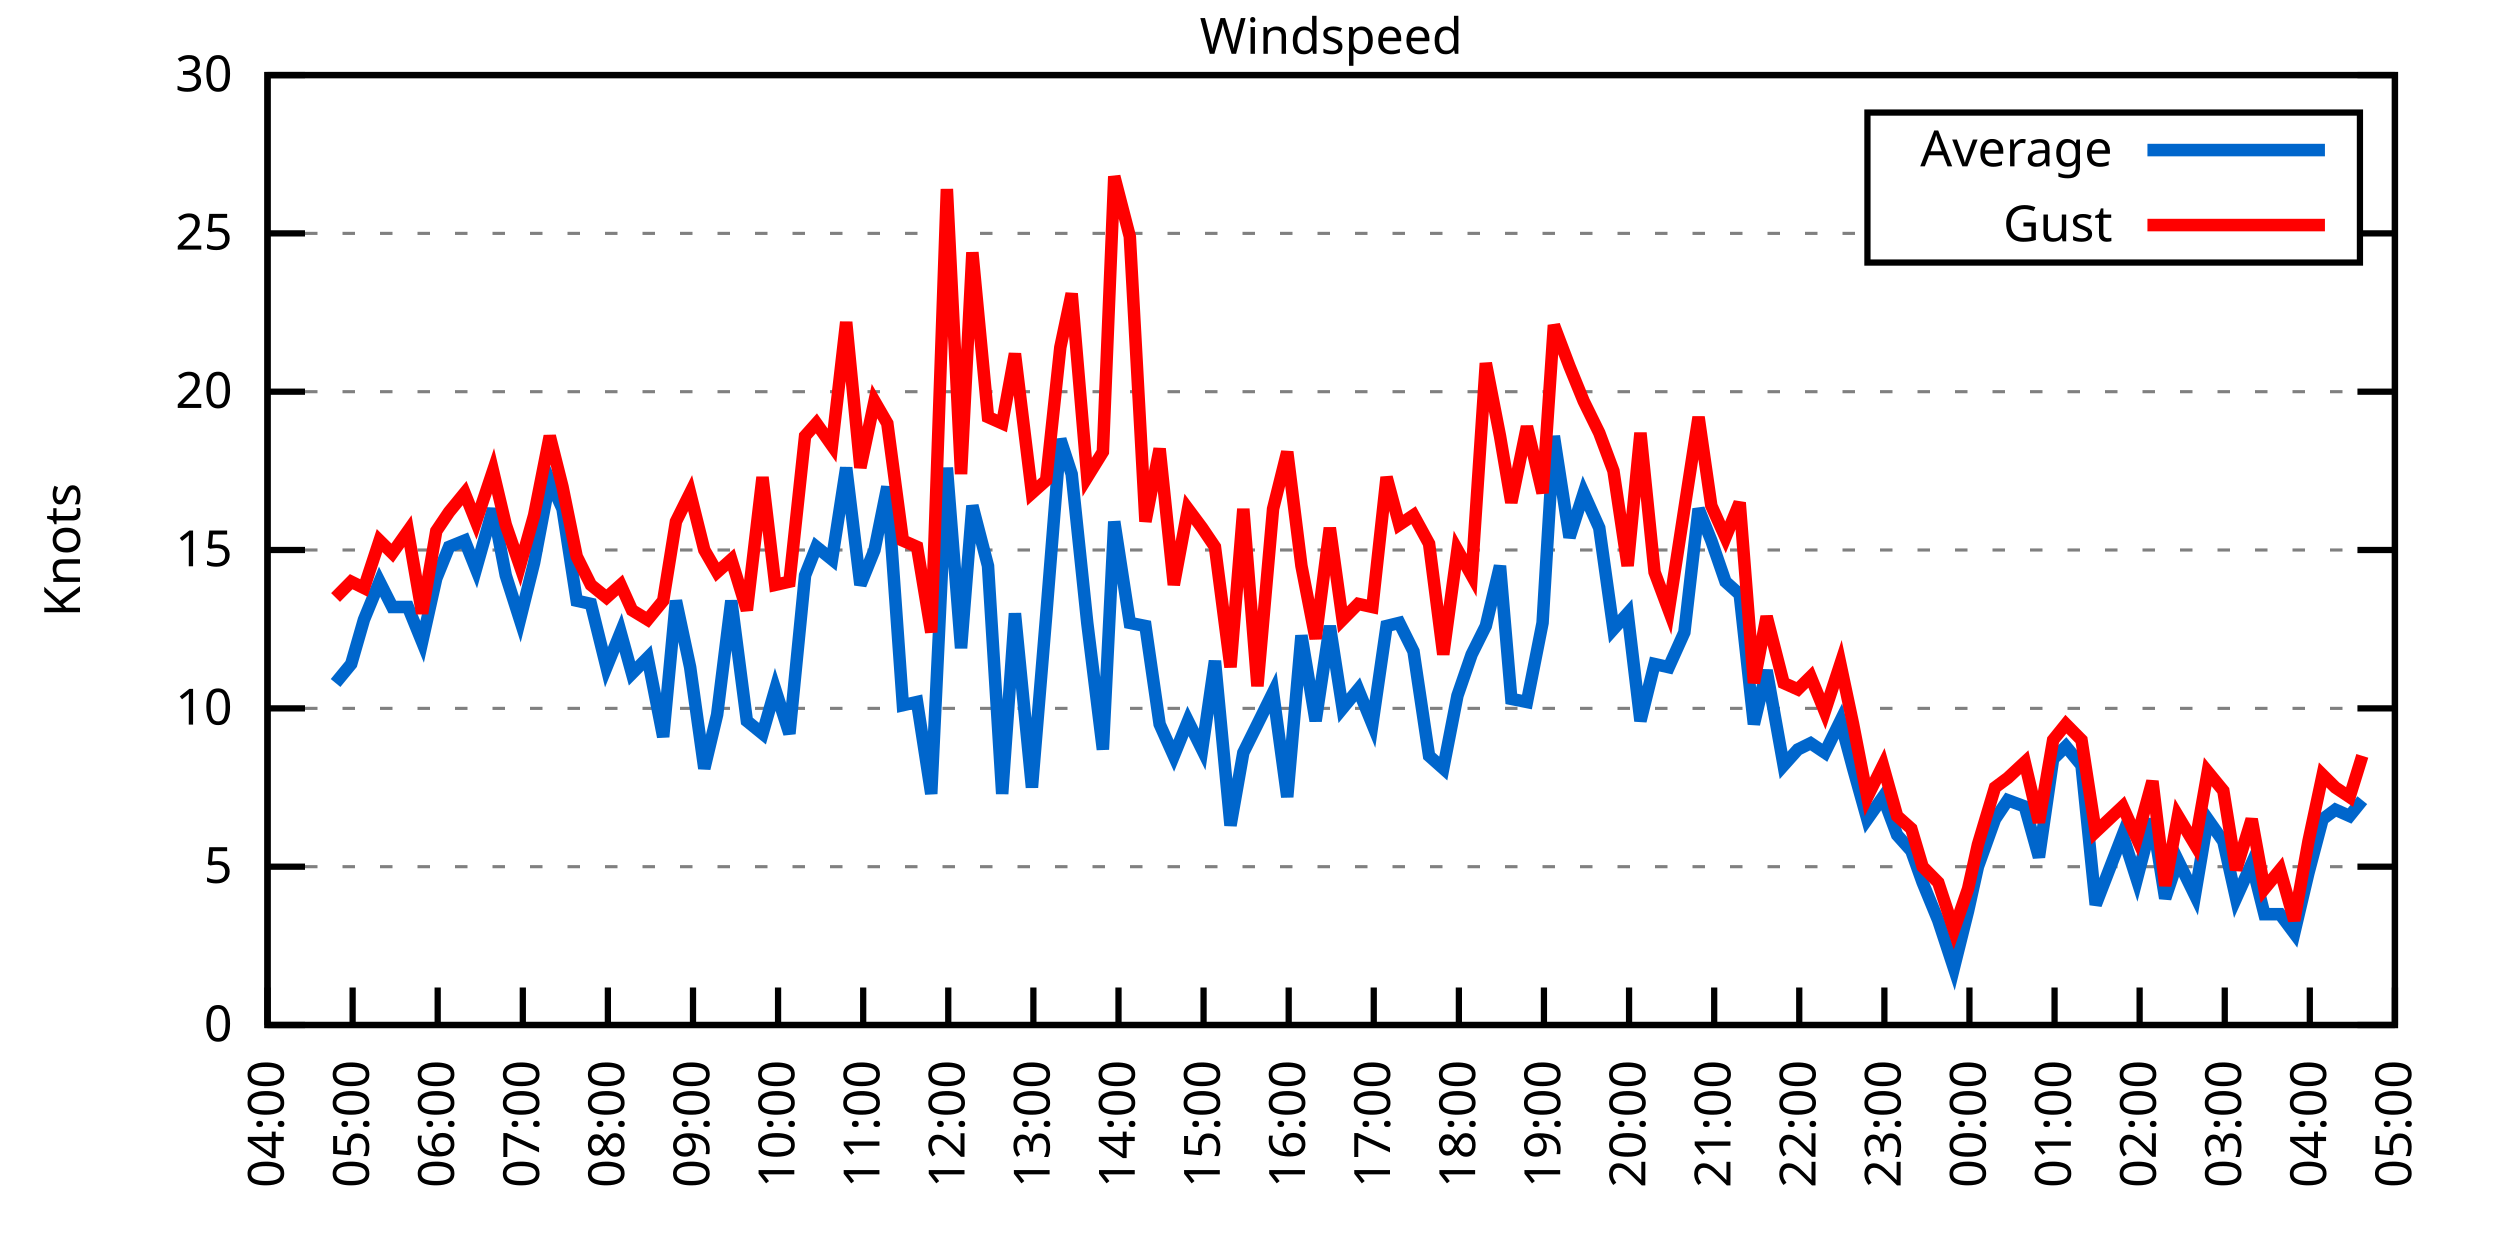
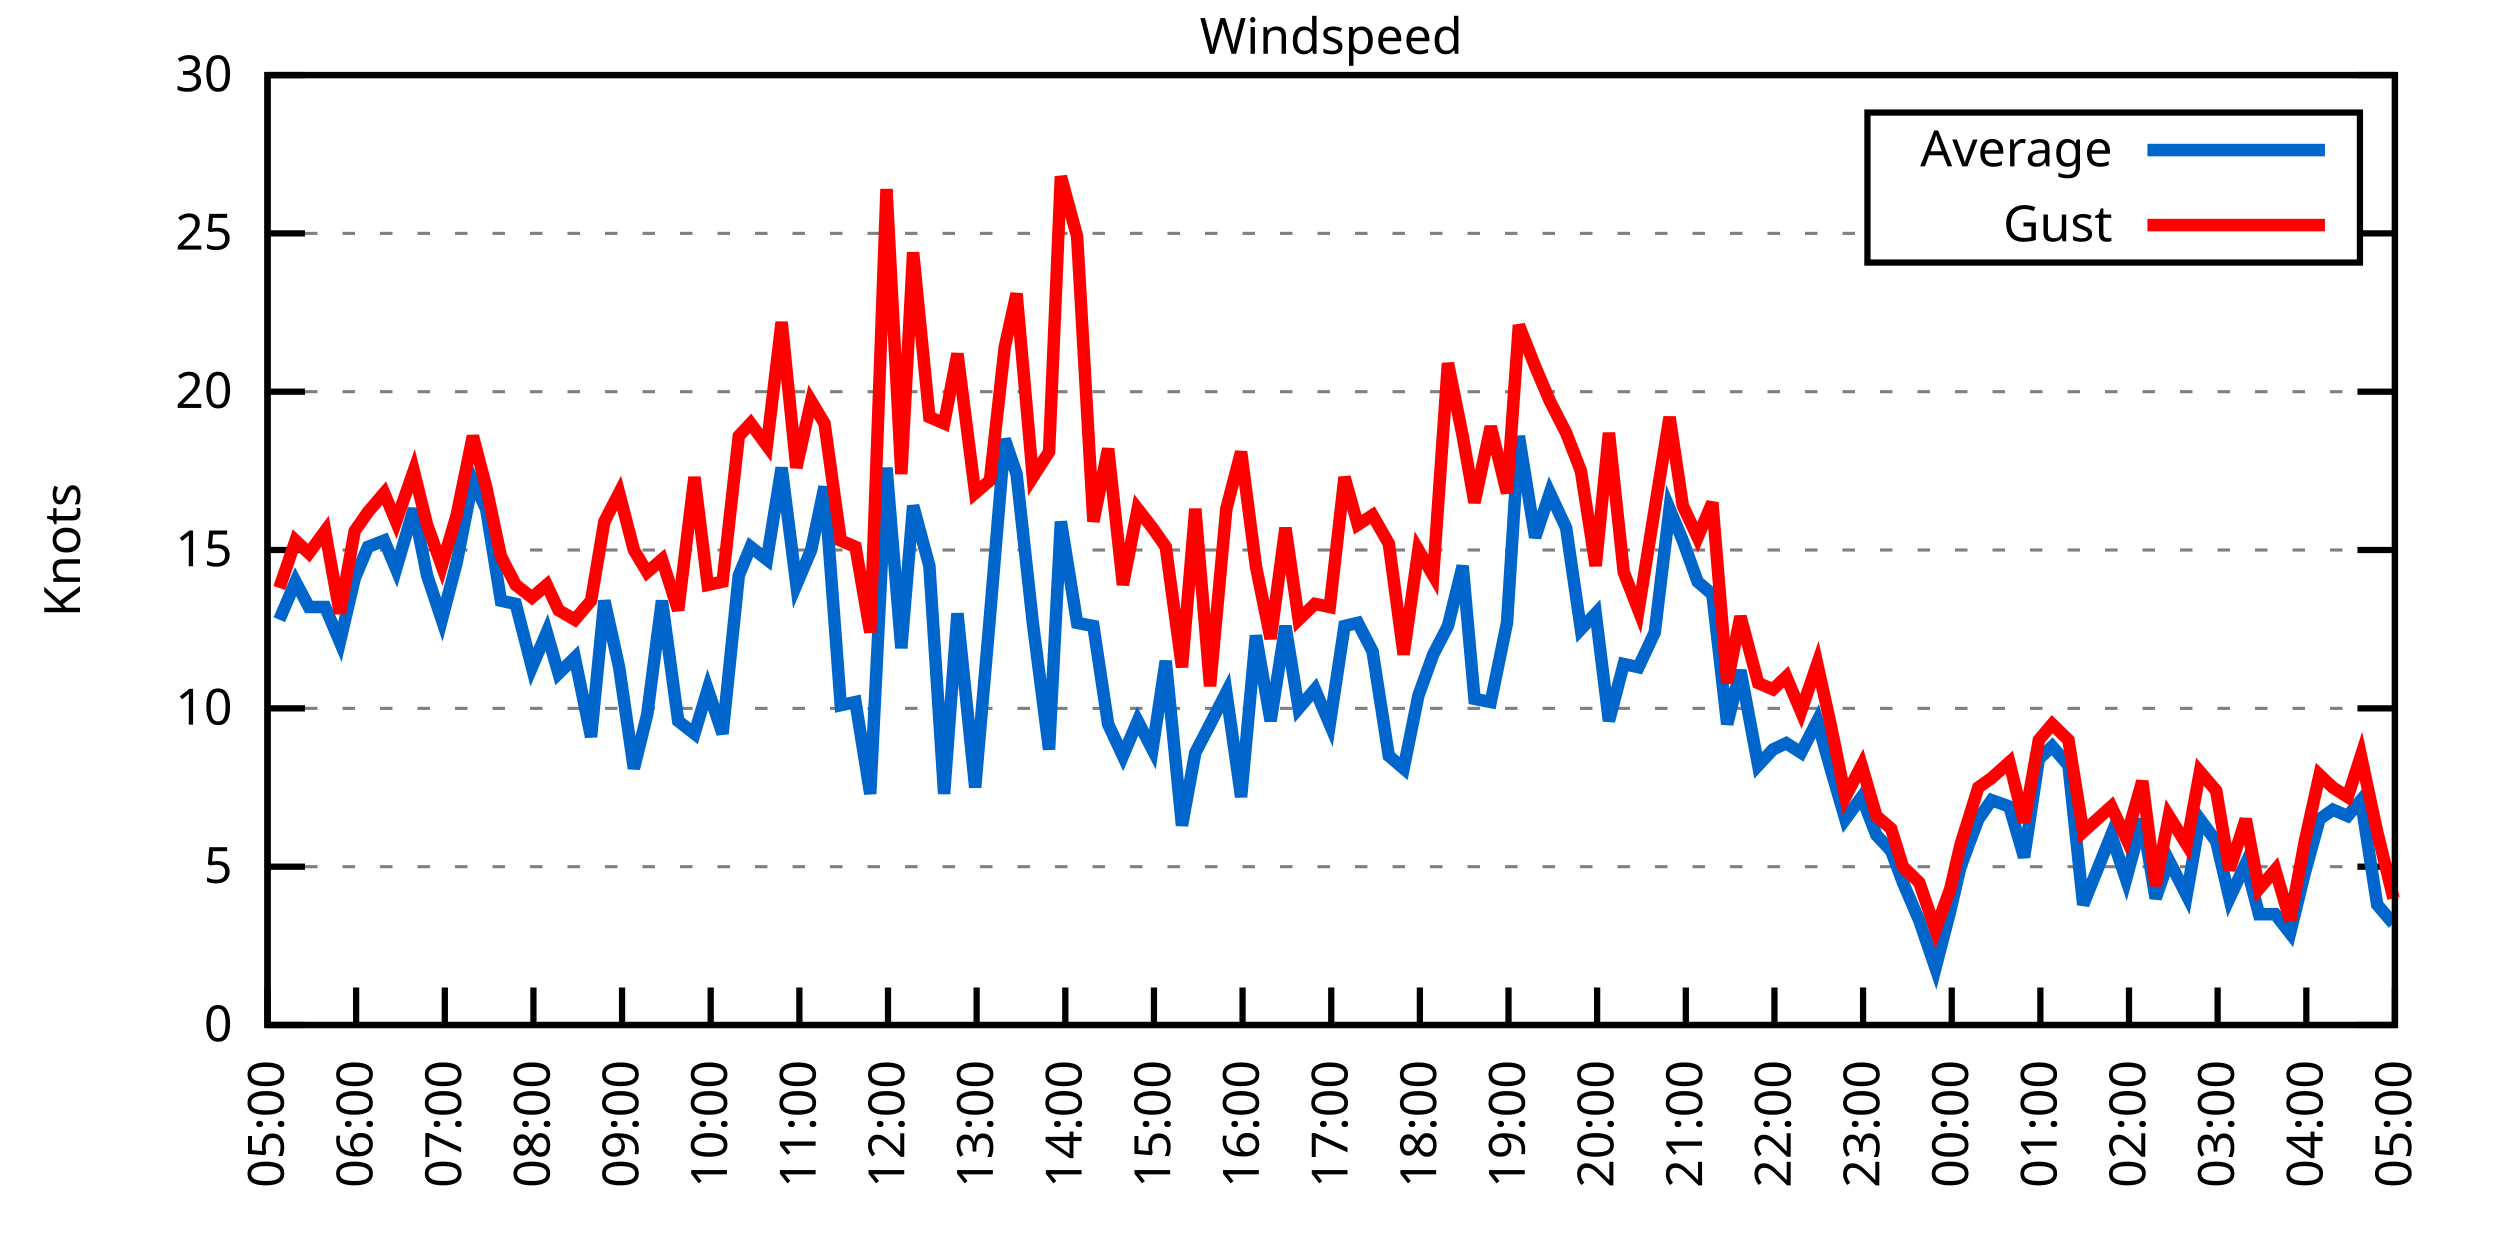
<svg xmlns="http://www.w3.org/2000/svg" xmlns:xlink="http://www.w3.org/1999/xlink" width="400" height="200" viewBox="0 0 400 200">
  <g id="gnuplot_canvas">
    <rect x="0" y="0" width="400" height="200" fill="none" />
    <defs>
      <circle id="gpDot" r="0.5" stroke-width="0.5" stroke="currentColor" />
      <path id="gpPt0" stroke-width="0.333" stroke="currentColor" d="M-1,0 h2 M0,-1 v2" />
      <path id="gpPt1" stroke-width="0.333" stroke="currentColor" d="M-1,-1 L1,1 M1,-1 L-1,1" />
      <path id="gpPt2" stroke-width="0.333" stroke="currentColor" d="M-1,0 L1,0 M0,-1 L0,1 M-1,-1 L1,1 M-1,1 L1,-1" />
      <rect id="gpPt3" stroke-width="0.333" stroke="currentColor" x="-1" y="-1" width="2" height="2" />
      <rect id="gpPt4" stroke-width="0.333" stroke="currentColor" fill="currentColor" x="-1" y="-1" width="2" height="2" />
      <circle id="gpPt5" stroke-width="0.333" stroke="currentColor" cx="0" cy="0" r="1" />
      <use xlink:href="#gpPt5" id="gpPt6" fill="currentColor" stroke="none" />
      <path id="gpPt7" stroke-width="0.333" stroke="currentColor" d="M0,-1.33 L-1.33,0.67 L1.33,0.67 z" />
      <use xlink:href="#gpPt7" id="gpPt8" fill="currentColor" stroke="none" />
      <use xlink:href="#gpPt7" id="gpPt9" stroke="currentColor" transform="rotate(180)" />
      <use xlink:href="#gpPt9" id="gpPt10" fill="currentColor" stroke="none" />
      <use xlink:href="#gpPt3" id="gpPt11" stroke="currentColor" transform="rotate(45)" />
      <use xlink:href="#gpPt11" id="gpPt12" fill="currentColor" stroke="none" />
      <path id="gpPt13" stroke-width="0.333" stroke="currentColor" d="M0,1.330 L1.265,0.411 L0.782,-1.067 L-0.782,-1.076 L-1.265,0.411 z" />
      <use xlink:href="#gpPt13" id="gpPt14" fill="currentColor" stroke="none" />
      <filter id="textbox" filterUnits="objectBoundingBox" x="0" y="0" height="1" width="1">
        <feFlood flood-color="white" flood-opacity="1" result="bgnd" />
        <feComposite in="SourceGraphic" in2="bgnd" operator="atop" />
      </filter>
      <filter id="greybox" filterUnits="objectBoundingBox" x="0" y="0" height="1" width="1">
        <feFlood flood-color="lightgrey" flood-opacity="1" result="grey" />
        <feComposite in="SourceGraphic" in2="grey" operator="atop" />
      </filter>
    </defs>
    <g fill="none" color="white" stroke="currentColor" stroke-width="1.00" stroke-linecap="butt" stroke-linejoin="miter">
</g>
    <g fill="none" color="black" stroke="currentColor" stroke-width="1.00" stroke-linecap="butt" stroke-linejoin="miter">
      <g stroke="none" shape-rendering="crispEdges">
        <polygon fill="rgb(255, 255, 255)" points="42.80,164.00 383.18,164.00 383.18,12.02 42.80,12.02 " />
      </g>
    </g>
    <g fill="none" color="black" stroke="currentColor" stroke-width="1.00" stroke-linecap="butt" stroke-linejoin="miter">
</g>
    <g fill="none" color="black" stroke="black" stroke-width="0.50" stroke-linecap="butt" stroke-linejoin="miter">
</g>
    <g fill="none" color="gray" stroke="currentColor" stroke-width="0.50" stroke-linecap="butt" stroke-linejoin="miter">
      <path stroke="gray" stroke-dasharray="2,4" class="gridline" d="M42.80,164.00 L383.19,164.00  " />
    </g>
    <g fill="none" color="gray" stroke="gray" stroke-width="1.00" stroke-linecap="butt" stroke-linejoin="miter">
</g>
    <g fill="none" color="black" stroke="currentColor" stroke-width="1.00" stroke-linecap="butt" stroke-linejoin="miter">
      <path stroke="black" d="M42.80,164.00 L48.80,164.00 M383.19,164.00 L377.19,164.00  " />
      <g transform="translate(37.20,166.60)" stroke="none" fill="black" font-family="Sans" font-size="8.00" text-anchor="end">
        <text>
          <tspan font-family="Sans"> 0</tspan>
        </text>
      </g>
    </g>
    <g fill="none" color="black" stroke="currentColor" stroke-width="1.00" stroke-linecap="butt" stroke-linejoin="miter">
</g>
    <g fill="none" color="black" stroke="black" stroke-width="0.50" stroke-linecap="butt" stroke-linejoin="miter">
</g>
    <g fill="none" color="gray" stroke="currentColor" stroke-width="0.50" stroke-linecap="butt" stroke-linejoin="miter">
      <path stroke="gray" stroke-dasharray="2,4" class="gridline" d="M42.80,138.67 L383.19,138.67  " />
    </g>
    <g fill="none" color="gray" stroke="gray" stroke-width="1.00" stroke-linecap="butt" stroke-linejoin="miter">
</g>
    <g fill="none" color="black" stroke="currentColor" stroke-width="1.00" stroke-linecap="butt" stroke-linejoin="miter">
      <path stroke="black" d="M42.80,138.67 L48.80,138.67 M383.19,138.67 L377.19,138.67  " />
      <g transform="translate(37.20,141.27)" stroke="none" fill="black" font-family="Sans" font-size="8.00" text-anchor="end">
        <text>
          <tspan font-family="Sans"> 5</tspan>
        </text>
      </g>
    </g>
    <g fill="none" color="black" stroke="currentColor" stroke-width="1.00" stroke-linecap="butt" stroke-linejoin="miter">
</g>
    <g fill="none" color="black" stroke="black" stroke-width="0.50" stroke-linecap="butt" stroke-linejoin="miter">
</g>
    <g fill="none" color="gray" stroke="currentColor" stroke-width="0.50" stroke-linecap="butt" stroke-linejoin="miter">
      <path stroke="gray" stroke-dasharray="2,4" class="gridline" d="M42.80,113.34 L383.19,113.34  " />
    </g>
    <g fill="none" color="gray" stroke="gray" stroke-width="1.00" stroke-linecap="butt" stroke-linejoin="miter">
</g>
    <g fill="none" color="black" stroke="currentColor" stroke-width="1.00" stroke-linecap="butt" stroke-linejoin="miter">
      <path stroke="black" d="M42.80,113.34 L48.80,113.34 M383.19,113.34 L377.19,113.34  " />
      <g transform="translate(37.20,115.94)" stroke="none" fill="black" font-family="Sans" font-size="8.00" text-anchor="end">
        <text>
          <tspan font-family="Sans"> 10</tspan>
        </text>
      </g>
    </g>
    <g fill="none" color="black" stroke="currentColor" stroke-width="1.00" stroke-linecap="butt" stroke-linejoin="miter">
</g>
    <g fill="none" color="black" stroke="black" stroke-width="0.50" stroke-linecap="butt" stroke-linejoin="miter">
</g>
    <g fill="none" color="gray" stroke="currentColor" stroke-width="0.50" stroke-linecap="butt" stroke-linejoin="miter">
      <path stroke="gray" stroke-dasharray="2,4" class="gridline" d="M42.80,88.00 L383.19,88.00  " />
    </g>
    <g fill="none" color="gray" stroke="gray" stroke-width="1.00" stroke-linecap="butt" stroke-linejoin="miter">
</g>
    <g fill="none" color="black" stroke="currentColor" stroke-width="1.00" stroke-linecap="butt" stroke-linejoin="miter">
      <path stroke="black" d="M42.80,88.00 L48.80,88.00 M383.19,88.00 L377.19,88.00  " />
      <g transform="translate(37.20,90.60)" stroke="none" fill="black" font-family="Sans" font-size="8.00" text-anchor="end">
        <text>
          <tspan font-family="Sans"> 15</tspan>
        </text>
      </g>
    </g>
    <g fill="none" color="black" stroke="currentColor" stroke-width="1.00" stroke-linecap="butt" stroke-linejoin="miter">
</g>
    <g fill="none" color="black" stroke="black" stroke-width="0.50" stroke-linecap="butt" stroke-linejoin="miter">
</g>
    <g fill="none" color="gray" stroke="currentColor" stroke-width="0.50" stroke-linecap="butt" stroke-linejoin="miter">
      <path stroke="gray" stroke-dasharray="2,4" class="gridline" d="M42.80,62.67 L383.19,62.67  " />
    </g>
    <g fill="none" color="gray" stroke="gray" stroke-width="1.00" stroke-linecap="butt" stroke-linejoin="miter">
</g>
    <g fill="none" color="black" stroke="currentColor" stroke-width="1.00" stroke-linecap="butt" stroke-linejoin="miter">
      <path stroke="black" d="M42.80,62.67 L48.80,62.67 M383.19,62.67 L377.19,62.67  " />
      <g transform="translate(37.20,65.27)" stroke="none" fill="black" font-family="Sans" font-size="8.00" text-anchor="end">
        <text>
          <tspan font-family="Sans"> 20</tspan>
        </text>
      </g>
    </g>
    <g fill="none" color="black" stroke="currentColor" stroke-width="1.00" stroke-linecap="butt" stroke-linejoin="miter">
</g>
    <g fill="none" color="black" stroke="black" stroke-width="0.50" stroke-linecap="butt" stroke-linejoin="miter">
</g>
    <g fill="none" color="gray" stroke="currentColor" stroke-width="0.50" stroke-linecap="butt" stroke-linejoin="miter">
      <path stroke="gray" stroke-dasharray="2,4" class="gridline" d="M42.80,37.34 L298.79,37.34 M377.59,37.34 L383.19,37.34  " />
    </g>
    <g fill="none" color="gray" stroke="gray" stroke-width="1.00" stroke-linecap="butt" stroke-linejoin="miter">
</g>
    <g fill="none" color="black" stroke="currentColor" stroke-width="1.00" stroke-linecap="butt" stroke-linejoin="miter">
      <path stroke="black" d="M42.80,37.34 L48.80,37.34 M383.19,37.34 L377.19,37.34  " />
      <g transform="translate(37.20,39.94)" stroke="none" fill="black" font-family="Sans" font-size="8.00" text-anchor="end">
        <text>
          <tspan font-family="Sans"> 25</tspan>
        </text>
      </g>
    </g>
    <g fill="none" color="black" stroke="currentColor" stroke-width="1.00" stroke-linecap="butt" stroke-linejoin="miter">
</g>
    <g fill="none" color="black" stroke="black" stroke-width="0.50" stroke-linecap="butt" stroke-linejoin="miter">
</g>
    <g fill="none" color="gray" stroke="currentColor" stroke-width="0.50" stroke-linecap="butt" stroke-linejoin="miter">
      <path stroke="gray" stroke-dasharray="2,4" class="gridline" d="M42.80,12.01 L383.19,12.01  " />
    </g>
    <g fill="none" color="gray" stroke="gray" stroke-width="1.00" stroke-linecap="butt" stroke-linejoin="miter">
</g>
    <g fill="none" color="black" stroke="currentColor" stroke-width="1.00" stroke-linecap="butt" stroke-linejoin="miter">
      <path stroke="black" d="M42.80,12.01 L48.80,12.01 M383.19,12.01 L377.19,12.01  " />
      <g transform="translate(37.20,14.61)" stroke="none" fill="black" font-family="Sans" font-size="8.00" text-anchor="end">
        <text>
          <tspan font-family="Sans"> 30</tspan>
        </text>
      </g>
    </g>
    <g fill="none" color="black" stroke="currentColor" stroke-width="1.00" stroke-linecap="butt" stroke-linejoin="miter">
      <path stroke="black" d="M42.80,164.00 L42.80,158.00  " />
      <g transform="translate(45.40,169.60) rotate(270.00)" stroke="none" fill="black" font-family="Sans" font-size="8.00" text-anchor="end">
        <text>
-           <tspan font-family="Sans">04:00</tspan>
-         </text>
-       </g>
-     </g>
-     <g fill="none" color="black" stroke="currentColor" stroke-width="1.00" stroke-linecap="butt" stroke-linejoin="miter">
-       <path stroke="black" d="M56.42,164.00 L56.42,158.00  " />
-       <g transform="translate(59.02,169.60) rotate(270.00)" stroke="none" fill="black" font-family="Sans" font-size="8.00" text-anchor="end">
-         <text>
          <tspan font-family="Sans">05:00</tspan>
        </text>
      </g>
    </g>
    <g fill="none" color="black" stroke="currentColor" stroke-width="1.00" stroke-linecap="butt" stroke-linejoin="miter">
-       <path stroke="black" d="M70.03,164.00 L70.03,158.00  " />
-       <g transform="translate(72.63,169.60) rotate(270.00)" stroke="none" fill="black" font-family="Sans" font-size="8.00" text-anchor="end">
+       <path stroke="black" d="M56.98,164.00 L56.98,158.00  " />
+       <g transform="translate(59.58,169.60) rotate(270.00)" stroke="none" fill="black" font-family="Sans" font-size="8.00" text-anchor="end">
        <text>
          <tspan font-family="Sans">06:00</tspan>
        </text>
      </g>
    </g>
    <g fill="none" color="black" stroke="currentColor" stroke-width="1.00" stroke-linecap="butt" stroke-linejoin="miter">
-       <path stroke="black" d="M83.65,164.00 L83.65,158.00  " />
-       <g transform="translate(86.25,169.60) rotate(270.00)" stroke="none" fill="black" font-family="Sans" font-size="8.00" text-anchor="end">
+       <path stroke="black" d="M71.17,164.00 L71.17,158.00  " />
+       <g transform="translate(73.77,169.60) rotate(270.00)" stroke="none" fill="black" font-family="Sans" font-size="8.00" text-anchor="end">
        <text>
          <tspan font-family="Sans">07:00</tspan>
        </text>
      </g>
    </g>
    <g fill="none" color="black" stroke="currentColor" stroke-width="1.00" stroke-linecap="butt" stroke-linejoin="miter">
-       <path stroke="black" d="M97.26,164.00 L97.26,158.00  " />
-       <g transform="translate(99.86,169.60) rotate(270.00)" stroke="none" fill="black" font-family="Sans" font-size="8.00" text-anchor="end">
+       <path stroke="black" d="M85.35,164.00 L85.35,158.00  " />
+       <g transform="translate(87.95,169.60) rotate(270.00)" stroke="none" fill="black" font-family="Sans" font-size="8.00" text-anchor="end">
        <text>
          <tspan font-family="Sans">08:00</tspan>
        </text>
      </g>
    </g>
    <g fill="none" color="black" stroke="currentColor" stroke-width="1.00" stroke-linecap="butt" stroke-linejoin="miter">
-       <path stroke="black" d="M110.88,164.00 L110.88,158.00  " />
-       <g transform="translate(113.48,169.60) rotate(270.00)" stroke="none" fill="black" font-family="Sans" font-size="8.00" text-anchor="end">
+       <path stroke="black" d="M99.53,164.00 L99.53,158.00  " />
+       <g transform="translate(102.13,169.60) rotate(270.00)" stroke="none" fill="black" font-family="Sans" font-size="8.00" text-anchor="end">
        <text>
          <tspan font-family="Sans">09:00</tspan>
        </text>
      </g>
    </g>
    <g fill="none" color="black" stroke="currentColor" stroke-width="1.00" stroke-linecap="butt" stroke-linejoin="miter">
-       <path stroke="black" d="M124.49,164.00 L124.49,158.00  " />
-       <g transform="translate(127.09,169.60) rotate(270.00)" stroke="none" fill="black" font-family="Sans" font-size="8.00" text-anchor="end">
+       <path stroke="black" d="M113.71,164.00 L113.71,158.00  " />
+       <g transform="translate(116.31,169.60) rotate(270.00)" stroke="none" fill="black" font-family="Sans" font-size="8.00" text-anchor="end">
        <text>
          <tspan font-family="Sans">10:00</tspan>
        </text>
      </g>
    </g>
    <g fill="none" color="black" stroke="currentColor" stroke-width="1.00" stroke-linecap="butt" stroke-linejoin="miter">
-       <path stroke="black" d="M138.11,164.00 L138.11,158.00  " />
-       <g transform="translate(140.71,169.60) rotate(270.00)" stroke="none" fill="black" font-family="Sans" font-size="8.00" text-anchor="end">
+       <path stroke="black" d="M127.90,164.00 L127.90,158.00  " />
+       <g transform="translate(130.50,169.60) rotate(270.00)" stroke="none" fill="black" font-family="Sans" font-size="8.00" text-anchor="end">
        <text>
          <tspan font-family="Sans">11:00</tspan>
        </text>
      </g>
    </g>
    <g fill="none" color="black" stroke="currentColor" stroke-width="1.00" stroke-linecap="butt" stroke-linejoin="miter">
-       <path stroke="black" d="M151.72,164.00 L151.72,158.00  " />
-       <g transform="translate(154.32,169.60) rotate(270.00)" stroke="none" fill="black" font-family="Sans" font-size="8.00" text-anchor="end">
+       <path stroke="black" d="M142.08,164.00 L142.08,158.00  " />
+       <g transform="translate(144.68,169.60) rotate(270.00)" stroke="none" fill="black" font-family="Sans" font-size="8.00" text-anchor="end">
        <text>
          <tspan font-family="Sans">12:00</tspan>
        </text>
      </g>
    </g>
    <g fill="none" color="black" stroke="currentColor" stroke-width="1.00" stroke-linecap="butt" stroke-linejoin="miter">
-       <path stroke="black" d="M165.34,164.00 L165.34,158.00  " />
-       <g transform="translate(167.94,169.60) rotate(270.00)" stroke="none" fill="black" font-family="Sans" font-size="8.00" text-anchor="end">
+       <path stroke="black" d="M156.26,164.00 L156.26,158.00  " />
+       <g transform="translate(158.86,169.60) rotate(270.00)" stroke="none" fill="black" font-family="Sans" font-size="8.00" text-anchor="end">
        <text>
          <tspan font-family="Sans">13:00</tspan>
        </text>
      </g>
    </g>
    <g fill="none" color="black" stroke="currentColor" stroke-width="1.00" stroke-linecap="butt" stroke-linejoin="miter">
-       <path stroke="black" d="M178.96,164.00 L178.96,158.00  " />
-       <g transform="translate(181.56,169.60) rotate(270.00)" stroke="none" fill="black" font-family="Sans" font-size="8.00" text-anchor="end">
+       <path stroke="black" d="M170.45,164.00 L170.45,158.00  " />
+       <g transform="translate(173.05,169.60) rotate(270.00)" stroke="none" fill="black" font-family="Sans" font-size="8.00" text-anchor="end">
        <text>
          <tspan font-family="Sans">14:00</tspan>
        </text>
      </g>
    </g>
    <g fill="none" color="black" stroke="currentColor" stroke-width="1.00" stroke-linecap="butt" stroke-linejoin="miter">
-       <path stroke="black" d="M192.57,164.00 L192.57,158.00  " />
-       <g transform="translate(195.17,169.60) rotate(270.00)" stroke="none" fill="black" font-family="Sans" font-size="8.00" text-anchor="end">
+       <path stroke="black" d="M184.63,164.00 L184.63,158.00  " />
+       <g transform="translate(187.23,169.60) rotate(270.00)" stroke="none" fill="black" font-family="Sans" font-size="8.00" text-anchor="end">
        <text>
          <tspan font-family="Sans">15:00</tspan>
        </text>
      </g>
    </g>
    <g fill="none" color="black" stroke="currentColor" stroke-width="1.00" stroke-linecap="butt" stroke-linejoin="miter">
-       <path stroke="black" d="M206.19,164.00 L206.19,158.00  " />
-       <g transform="translate(208.79,169.60) rotate(270.00)" stroke="none" fill="black" font-family="Sans" font-size="8.00" text-anchor="end">
+       <path stroke="black" d="M198.81,164.00 L198.81,158.00  " />
+       <g transform="translate(201.41,169.60) rotate(270.00)" stroke="none" fill="black" font-family="Sans" font-size="8.00" text-anchor="end">
        <text>
          <tspan font-family="Sans">16:00</tspan>
        </text>
      </g>
    </g>
    <g fill="none" color="black" stroke="currentColor" stroke-width="1.00" stroke-linecap="butt" stroke-linejoin="miter">
-       <path stroke="black" d="M219.80,164.00 L219.80,158.00  " />
-       <g transform="translate(222.40,169.60) rotate(270.00)" stroke="none" fill="black" font-family="Sans" font-size="8.00" text-anchor="end">
+       <path stroke="black" d="M213.00,164.00 L213.00,158.00  " />
+       <g transform="translate(215.60,169.60) rotate(270.00)" stroke="none" fill="black" font-family="Sans" font-size="8.00" text-anchor="end">
        <text>
          <tspan font-family="Sans">17:00</tspan>
        </text>
      </g>
    </g>
    <g fill="none" color="black" stroke="currentColor" stroke-width="1.00" stroke-linecap="butt" stroke-linejoin="miter">
-       <path stroke="black" d="M233.42,164.00 L233.42,158.00  " />
-       <g transform="translate(236.02,169.60) rotate(270.00)" stroke="none" fill="black" font-family="Sans" font-size="8.00" text-anchor="end">
+       <path stroke="black" d="M227.18,164.00 L227.18,158.00  " />
+       <g transform="translate(229.78,169.60) rotate(270.00)" stroke="none" fill="black" font-family="Sans" font-size="8.00" text-anchor="end">
        <text>
          <tspan font-family="Sans">18:00</tspan>
        </text>
      </g>
    </g>
    <g fill="none" color="black" stroke="currentColor" stroke-width="1.00" stroke-linecap="butt" stroke-linejoin="miter">
-       <path stroke="black" d="M247.03,164.00 L247.03,158.00  " />
-       <g transform="translate(249.63,169.60) rotate(270.00)" stroke="none" fill="black" font-family="Sans" font-size="8.00" text-anchor="end">
+       <path stroke="black" d="M241.36,164.00 L241.36,158.00  " />
+       <g transform="translate(243.96,169.60) rotate(270.00)" stroke="none" fill="black" font-family="Sans" font-size="8.00" text-anchor="end">
        <text>
          <tspan font-family="Sans">19:00</tspan>
        </text>
      </g>
    </g>
    <g fill="none" color="black" stroke="currentColor" stroke-width="1.00" stroke-linecap="butt" stroke-linejoin="miter">
-       <path stroke="black" d="M260.65,164.00 L260.65,158.00  " />
-       <g transform="translate(263.25,169.60) rotate(270.00)" stroke="none" fill="black" font-family="Sans" font-size="8.00" text-anchor="end">
+       <path stroke="black" d="M255.54,164.00 L255.54,158.00  " />
+       <g transform="translate(258.14,169.60) rotate(270.00)" stroke="none" fill="black" font-family="Sans" font-size="8.00" text-anchor="end">
        <text>
          <tspan font-family="Sans">20:00</tspan>
        </text>
      </g>
    </g>
    <g fill="none" color="black" stroke="currentColor" stroke-width="1.00" stroke-linecap="butt" stroke-linejoin="miter">
-       <path stroke="black" d="M274.27,164.00 L274.27,158.00  " />
-       <g transform="translate(276.87,169.60) rotate(270.00)" stroke="none" fill="black" font-family="Sans" font-size="8.00" text-anchor="end">
+       <path stroke="black" d="M269.73,164.00 L269.73,158.00  " />
+       <g transform="translate(272.33,169.60) rotate(270.00)" stroke="none" fill="black" font-family="Sans" font-size="8.00" text-anchor="end">
        <text>
          <tspan font-family="Sans">21:00</tspan>
        </text>
      </g>
    </g>
    <g fill="none" color="black" stroke="currentColor" stroke-width="1.00" stroke-linecap="butt" stroke-linejoin="miter">
-       <path stroke="black" d="M287.88,164.00 L287.88,158.00  " />
-       <g transform="translate(290.48,169.60) rotate(270.00)" stroke="none" fill="black" font-family="Sans" font-size="8.00" text-anchor="end">
+       <path stroke="black" d="M283.91,164.00 L283.91,158.00  " />
+       <g transform="translate(286.51,169.60) rotate(270.00)" stroke="none" fill="black" font-family="Sans" font-size="8.00" text-anchor="end">
        <text>
          <tspan font-family="Sans">22:00</tspan>
        </text>
      </g>
    </g>
    <g fill="none" color="black" stroke="currentColor" stroke-width="1.00" stroke-linecap="butt" stroke-linejoin="miter">
-       <path stroke="black" d="M301.50,164.00 L301.50,158.00  " />
-       <g transform="translate(304.10,169.60) rotate(270.00)" stroke="none" fill="black" font-family="Sans" font-size="8.00" text-anchor="end">
+       <path stroke="black" d="M298.09,164.00 L298.09,158.00  " />
+       <g transform="translate(300.69,169.60) rotate(270.00)" stroke="none" fill="black" font-family="Sans" font-size="8.00" text-anchor="end">
        <text>
          <tspan font-family="Sans">23:00</tspan>
        </text>
      </g>
    </g>
    <g fill="none" color="black" stroke="currentColor" stroke-width="1.00" stroke-linecap="butt" stroke-linejoin="miter">
-       <path stroke="black" d="M315.11,164.00 L315.11,158.00  " />
-       <g transform="translate(317.71,169.60) rotate(270.00)" stroke="none" fill="black" font-family="Sans" font-size="8.00" text-anchor="end">
+       <path stroke="black" d="M312.28,164.00 L312.28,158.00  " />
+       <g transform="translate(314.88,169.60) rotate(270.00)" stroke="none" fill="black" font-family="Sans" font-size="8.00" text-anchor="end">
        <text>
          <tspan font-family="Sans">00:00</tspan>
        </text>
      </g>
    </g>
    <g fill="none" color="black" stroke="currentColor" stroke-width="1.00" stroke-linecap="butt" stroke-linejoin="miter">
-       <path stroke="black" d="M328.73,164.00 L328.73,158.00  " />
-       <g transform="translate(331.33,169.60) rotate(270.00)" stroke="none" fill="black" font-family="Sans" font-size="8.00" text-anchor="end">
+       <path stroke="black" d="M326.46,164.00 L326.46,158.00  " />
+       <g transform="translate(329.06,169.60) rotate(270.00)" stroke="none" fill="black" font-family="Sans" font-size="8.00" text-anchor="end">
        <text>
          <tspan font-family="Sans">01:00</tspan>
        </text>
      </g>
    </g>
    <g fill="none" color="black" stroke="currentColor" stroke-width="1.00" stroke-linecap="butt" stroke-linejoin="miter">
-       <path stroke="black" d="M342.34,164.00 L342.34,158.00  " />
-       <g transform="translate(344.94,169.60) rotate(270.00)" stroke="none" fill="black" font-family="Sans" font-size="8.00" text-anchor="end">
+       <path stroke="black" d="M340.64,164.00 L340.64,158.00  " />
+       <g transform="translate(343.24,169.60) rotate(270.00)" stroke="none" fill="black" font-family="Sans" font-size="8.00" text-anchor="end">
        <text>
          <tspan font-family="Sans">02:00</tspan>
        </text>
      </g>
    </g>
    <g fill="none" color="black" stroke="currentColor" stroke-width="1.00" stroke-linecap="butt" stroke-linejoin="miter">
-       <path stroke="black" d="M355.96,164.00 L355.96,158.00  " />
-       <g transform="translate(358.56,169.60) rotate(270.00)" stroke="none" fill="black" font-family="Sans" font-size="8.00" text-anchor="end">
+       <path stroke="black" d="M354.82,164.00 L354.82,158.00  " />
+       <g transform="translate(357.42,169.60) rotate(270.00)" stroke="none" fill="black" font-family="Sans" font-size="8.00" text-anchor="end">
        <text>
          <tspan font-family="Sans">03:00</tspan>
        </text>
      </g>
    </g>
    <g fill="none" color="black" stroke="currentColor" stroke-width="1.00" stroke-linecap="butt" stroke-linejoin="miter">
-       <path stroke="black" d="M369.57,164.00 L369.57,158.00  " />
-       <g transform="translate(372.17,169.60) rotate(270.00)" stroke="none" fill="black" font-family="Sans" font-size="8.00" text-anchor="end">
+       <path stroke="black" d="M369.01,164.00 L369.01,158.00  " />
+       <g transform="translate(371.61,169.60) rotate(270.00)" stroke="none" fill="black" font-family="Sans" font-size="8.00" text-anchor="end">
        <text>
          <tspan font-family="Sans">04:00</tspan>
        </text>
      </g>
    </g>
    <g fill="none" color="black" stroke="currentColor" stroke-width="1.00" stroke-linecap="butt" stroke-linejoin="miter">
      <path stroke="black" d="M383.19,164.00 L383.19,158.00  " />
      <g transform="translate(385.79,169.60) rotate(270.00)" stroke="none" fill="black" font-family="Sans" font-size="8.00" text-anchor="end">
        <text>
          <tspan font-family="Sans">05:00</tspan>
        </text>
      </g>
    </g>
    <g fill="none" color="black" stroke="currentColor" stroke-width="1.00" stroke-linecap="butt" stroke-linejoin="miter">
</g>
    <g fill="none" color="black" stroke="currentColor" stroke-width="1.00" stroke-linecap="butt" stroke-linejoin="miter">
      <path stroke="black" d="M42.80,12.01 L42.80,164.00 L383.19,164.00 L383.19,12.01 L42.80,12.01 Z  " />
    </g>
    <g fill="none" color="black" stroke="currentColor" stroke-width="1.00" stroke-linecap="butt" stroke-linejoin="miter">
</g>
    <g fill="none" color="black" stroke="currentColor" stroke-width="1.00" stroke-linecap="butt" stroke-linejoin="miter">
      <path stroke="black" d="M298.79,42.01 L298.79,18.01 L377.59,18.01 L377.59,42.01 L298.79,42.01 Z  " />
    </g>
    <g id="Windspeed_plot_1">
      <g fill="none" color="white" stroke="black" stroke-width="2.00" stroke-linecap="butt" stroke-linejoin="miter">
</g>
      <g fill="none" color="black" stroke="currentColor" stroke-width="2.00" stroke-linecap="butt" stroke-linejoin="miter">
        <g transform="translate(337.99,26.61)" stroke="none" fill="black" font-family="Sans" font-size="8.00" text-anchor="end">
          <text>
            <tspan font-family="Sans">Average</tspan>
          </text>
        </g>
      </g>
      <g fill="none" color="black" stroke="currentColor" stroke-width="2.00" stroke-linecap="butt" stroke-linejoin="miter">
-         <path stroke="rgb(  0, 102, 204)" d="M343.59,24.01 L371.99,24.01 M53.69,109.28 L56.19,106.24 L58.23,99.15 L60.73,93.07 L62.77,97.12 L65.27,97.12   L67.54,102.70 L69.80,92.56 L71.85,87.50 L74.34,86.49 L76.16,91.04 L78.88,81.42 L80.92,92.06 L83.19,99.15   L85.46,90.03 L87.96,76.86 L90.00,81.42 L92.27,96.11 L94.54,96.62 L97.04,106.75 L99.30,101.18 L101.12,107.76   L103.62,105.23 L106.11,117.90 L108.15,96.11 L110.42,106.75 L112.69,122.96 L114.74,114.35 L117.01,96.11 L119.50,115.36   L122.00,117.39 L124.04,110.30 L126.31,117.39 L128.81,92.06 L130.62,87.50 L133.12,89.52 L135.39,74.83 L137.66,93.58   L139.92,88.00 L141.97,77.87 L144.46,112.83 L146.73,112.32 L149.00,127.02 L151.50,74.83 L153.77,103.71 L155.58,80.91   L158.08,90.54 L160.35,127.02 L162.39,98.14 L165.11,126.00 L167.38,98.64 L169.65,70.27 L171.47,75.85 L173.96,99.66   L176.46,119.92 L178.28,83.45 L180.77,99.66 L183.27,100.16 L185.54,115.87 L187.81,120.94 L190.08,115.36 L192.34,119.92   L194.39,105.74 L196.88,132.08 L198.93,120.43 L201.19,115.87 L203.69,110.80 L205.96,127.52 L208.23,101.68 L210.50,115.36   L212.77,100.16 L214.81,113.34 L217.31,110.30 L219.58,115.87 L221.85,100.16 L223.89,99.66 L226.16,104.22 L228.65,120.94   L230.92,122.96 L233.19,111.31 L235.46,104.72 L237.73,100.16 L240.00,90.54 L241.81,111.82 L244.31,112.32 L246.81,99.66   L248.62,69.77 L251.12,85.98 L253.39,78.89 L255.88,84.46 L258.15,100.67 L260.42,98.14 L262.47,115.36 L264.73,106.24   L267.00,106.75 L269.50,101.18 L271.77,81.42 L273.81,86.49 L276.08,93.07 L278.35,95.10 L280.62,115.87 L282.66,107.26   L285.38,122.46 L287.65,119.92 L289.70,118.91 L291.97,120.43 L294.46,115.36 L296.50,122.96 L298.77,131.07 L301.27,127.52   L303.54,133.60 L305.81,136.14 L307.62,141.20 L310.12,147.28 L312.62,154.88 L314.89,145.76 L316.47,138.67 L319.20,131.07   L321.24,128.03 L323.96,129.04 L326.23,137.15 L328.50,121.44 L330.54,119.42 L333.04,122.46 L335.31,144.75 L339.62,133.60   L341.89,140.69 L344.39,131.07 L346.43,143.73 L348.47,137.66 L351.19,143.23 L353.24,131.07 L355.73,134.62 L357.77,143.73   L360.27,138.16 L362.31,146.27 L364.81,146.27 L367.08,149.31 L369.35,139.68 L371.62,131.07 L373.66,129.55 L375.93,130.56   L377.97,128.03  " />
+         <path stroke="rgb(  0, 102, 204)" d="M343.59,24.01 L371.99,24.01 M44.69,99.15 L47.29,93.07 L49.42,97.12 L52.02,97.12 L54.38,102.70 L56.75,92.56   L58.87,87.50 L61.47,86.49 L63.37,91.04 L66.20,81.42 L68.33,92.06 L70.69,99.15 L73.06,90.03 L75.66,76.86   L77.78,81.42 L80.15,96.11 L82.51,96.62 L85.11,106.75 L87.48,101.18 L89.37,107.76 L91.97,105.23 L94.57,117.90   L96.70,96.11 L99.06,106.75 L101.42,122.96 L103.55,114.35 L105.91,96.11 L108.51,115.36 L111.11,117.39 L113.24,110.30   L115.61,117.39 L118.21,92.06 L120.10,87.50 L122.70,89.52 L125.06,74.83 L127.42,93.58 L129.79,88.00 L131.92,77.87   L134.52,112.83 L136.88,112.32 L139.24,127.02 L141.84,74.83 L144.21,103.71 L146.10,80.91 L148.70,90.54 L151.06,127.02   L153.19,98.14 L156.03,126.00 L158.39,98.64 L160.75,70.27 L162.65,75.85 L165.25,99.66 L167.85,119.92 L169.74,83.45   L172.34,99.66 L174.94,100.16 L177.30,115.87 L179.67,120.94 L182.03,115.36 L184.39,119.92 L186.52,105.74 L189.12,132.08   L191.25,120.43 L193.61,115.87 L196.21,110.80 L198.58,127.52 L200.94,101.68 L203.30,115.36 L205.67,100.16 L207.79,113.34   L210.39,110.30 L212.76,115.87 L215.12,100.16 L217.25,99.66 L219.61,104.22 L222.21,120.94 L224.58,122.96 L226.94,111.31   L229.31,104.72 L231.67,100.16 L234.03,90.54 L235.92,111.82 L238.52,112.32 L241.12,99.66 L243.02,69.77 L245.62,85.98   L247.98,78.89 L250.58,84.46 L252.94,100.67 L255.31,98.14 L257.43,115.36 L259.80,106.24 L262.16,106.75 L264.76,101.18   L267.13,81.42 L269.25,86.49 L271.62,93.07 L273.98,95.10 L276.35,115.87 L278.47,107.26 L281.31,122.46 L283.67,119.92   L285.80,118.91 L288.16,120.43 L290.76,115.36 L292.89,122.96 L295.26,131.07 L297.86,127.52 L300.22,133.60 L302.58,136.14   L304.47,141.20 L307.08,147.28 L309.68,154.88 L312.04,145.76 L313.69,138.67 L316.53,131.07 L318.66,128.03 L321.49,129.04   L323.86,137.15 L326.22,121.44 L328.35,119.42 L330.95,122.46 L333.31,144.75 L337.80,133.60 L340.17,140.69 L342.77,131.07   L344.90,143.73 L347.02,137.66 L349.86,143.23 L351.99,131.07 L354.59,134.62 L356.72,143.73 L359.32,138.16 L361.44,146.27   L364.04,146.27 L366.41,149.31 L368.77,139.68 L371.13,131.07 L373.26,129.55 L375.63,130.56 L377.75,128.03 L380.35,144.75   L382.95,147.79  " />
      </g>
    </g>
    <g id="Windspeed_plot_2">
      <g fill="none" color="black" stroke="currentColor" stroke-width="2.00" stroke-linecap="butt" stroke-linejoin="miter">
        <g transform="translate(337.99,38.61)" stroke="none" fill="black" font-family="Sans" font-size="8.00" text-anchor="end">
          <text>
            <tspan font-family="Sans">Gust</tspan>
          </text>
        </g>
      </g>
      <g fill="none" color="black" stroke="currentColor" stroke-width="2.00" stroke-linecap="butt" stroke-linejoin="miter">
-         <path stroke="rgb(255,   0,   0)" d="M343.59,36.01 L371.99,36.01 M53.69,95.60 L56.19,93.07 L58.23,94.08 L60.73,86.49 L62.77,88.51 L65.27,84.97   L67.54,98.14 L69.80,84.97 L71.85,81.93 L74.34,78.89 L76.16,83.45 L78.88,75.34 L80.92,83.95 L83.19,90.54   L85.46,82.43 L87.96,69.77 L90.00,77.87 L92.27,89.02 L94.54,93.58 L97.04,95.60 L99.30,93.58 L101.12,97.63   L103.62,99.15 L106.11,96.11 L108.15,83.45 L110.42,78.89 L112.69,88.00 L114.74,91.55 L117.01,89.52 L119.50,97.63   L122.00,76.35 L124.04,93.58 L126.31,93.07 L128.81,69.77 L130.62,67.74 L133.12,71.29 L135.39,51.53 L137.66,74.83   L139.92,64.19 L141.97,67.74 L144.46,86.49 L146.73,87.50 L149.00,101.18 L151.50,30.25 L153.77,75.85 L155.58,40.38   L158.08,66.73 L160.35,67.74 L162.39,56.59 L165.11,78.89 L167.38,76.86 L169.65,55.58 L171.47,46.97 L173.96,76.35   L176.46,72.30 L178.28,28.22 L180.77,37.85 L183.27,83.45 L185.54,71.79 L187.81,93.58 L190.08,81.42 L192.34,84.46   L194.39,87.50 L196.88,106.75 L198.93,81.42 L201.19,109.79 L203.69,81.42 L205.96,72.30 L208.23,90.54 L210.50,102.19   L212.77,84.46 L214.81,99.15 L217.31,96.62 L219.58,97.12 L221.85,76.35 L223.89,83.95 L226.16,82.43 L228.65,86.99   L230.92,104.72 L233.19,88.00 L235.46,92.06 L237.73,58.11 L240.00,69.77 L241.81,80.41 L244.31,68.25 L246.81,78.89   L248.62,52.03 L251.12,58.62 L253.39,64.19 L255.88,69.26 L258.15,75.34 L260.42,90.54 L262.47,69.26 L264.73,91.55   L267.00,97.63 L269.50,81.42 L271.77,66.73 L273.81,80.91 L276.08,85.98 L278.35,80.41 L280.62,109.28 L282.66,98.64   L285.38,109.28 L287.65,110.30 L289.70,108.27 L291.97,113.84 L294.46,106.24 L296.50,115.87 L298.77,127.52 L301.27,122.46   L303.54,130.56 L305.81,132.59 L307.62,138.67 L310.12,141.20 L312.62,148.80 L314.89,142.21 L316.47,135.12 L319.20,126.00   L321.24,124.48 L323.96,121.95 L326.23,131.58 L328.50,118.40 L330.54,115.87 L333.04,118.40 L335.31,133.10 L339.62,129.04   L341.89,134.11 L344.39,124.99 L346.43,141.71 L348.47,130.56 L351.19,135.12 L353.24,123.47 L355.73,126.51 L357.77,139.17   L360.27,131.07 L362.31,142.21 L364.81,139.17 L367.08,147.28 L369.35,134.62 L371.62,123.98 L373.66,126.00 L375.93,127.52   L377.97,120.94  " />
+         <path stroke="rgb(255,   0,   0)" d="M343.59,36.01 L371.99,36.01 M44.69,94.08 L47.29,86.49 L49.42,88.51 L52.02,84.97 L54.38,98.14 L56.75,84.97   L58.87,81.93 L61.47,78.89 L63.37,83.45 L66.20,75.34 L68.33,83.95 L70.69,90.54 L73.06,82.43 L75.66,69.77   L77.78,77.87 L80.15,89.02 L82.51,93.58 L85.11,95.60 L87.48,93.58 L89.37,97.63 L91.97,99.15 L94.57,96.11   L96.70,83.45 L99.06,78.89 L101.42,88.00 L103.55,91.55 L105.91,89.52 L108.51,97.63 L111.11,76.35 L113.24,93.58   L115.61,93.07 L118.21,69.77 L120.10,67.74 L122.70,71.29 L125.06,51.53 L127.42,74.83 L129.79,64.19 L131.92,67.74   L134.52,86.49 L136.88,87.50 L139.24,101.18 L141.84,30.25 L144.21,75.85 L146.10,40.38 L148.70,66.73 L151.06,67.74   L153.19,56.59 L156.03,78.89 L158.39,76.86 L160.75,55.58 L162.65,46.97 L165.25,76.35 L167.85,72.30 L169.74,28.22   L172.34,37.85 L174.94,83.45 L177.30,71.79 L179.67,93.58 L182.03,81.42 L184.39,84.46 L186.52,87.50 L189.12,106.75   L191.25,81.42 L193.61,109.79 L196.21,81.42 L198.58,72.30 L200.94,90.54 L203.30,102.19 L205.67,84.46 L207.79,99.15   L210.39,96.62 L212.76,97.12 L215.12,76.35 L217.25,83.95 L219.61,82.43 L222.21,86.99 L224.58,104.72 L226.94,88.00   L229.31,92.06 L231.67,58.11 L234.03,69.77 L235.92,80.41 L238.52,68.25 L241.12,78.89 L243.02,52.03 L245.62,58.62   L247.98,64.19 L250.58,69.26 L252.94,75.34 L255.31,90.54 L257.43,69.26 L259.80,91.55 L262.16,97.63 L264.76,81.42   L267.13,66.73 L269.25,80.91 L271.62,85.98 L273.98,80.41 L276.35,109.28 L278.47,98.64 L281.31,109.28 L283.67,110.30   L285.80,108.27 L288.16,113.84 L290.76,106.24 L292.89,115.87 L295.26,127.52 L297.86,122.46 L300.22,130.56 L302.58,132.59   L304.47,138.67 L307.08,141.20 L309.68,148.80 L312.04,142.21 L313.69,135.12 L316.53,126.00 L318.66,124.48 L321.49,121.95   L323.86,131.58 L326.22,118.40 L328.35,115.87 L330.95,118.40 L333.31,133.10 L337.80,129.04 L340.17,134.11 L342.77,124.99   L344.90,141.71 L347.02,130.56 L349.86,135.12 L351.99,123.47 L354.59,126.51 L356.72,139.17 L359.32,131.07 L361.44,142.21   L364.04,139.17 L366.41,147.28 L368.77,134.62 L371.13,123.98 L373.26,126.00 L375.63,127.52 L377.75,120.94 L380.35,133.10   L382.95,143.73  " />
      </g>
    </g>
    <g fill="none" color="black" stroke="currentColor" stroke-width="2.00" stroke-linecap="butt" stroke-linejoin="miter">
</g>
    <g fill="none" color="black" stroke="black" stroke-width="1.00" stroke-linecap="butt" stroke-linejoin="miter">
</g>
    <g fill="none" color="black" stroke="currentColor" stroke-width="1.00" stroke-linecap="butt" stroke-linejoin="miter">
      <path stroke="black" d="M42.80,12.01 L42.80,164.00 L383.19,164.00 L383.19,12.01 L42.80,12.01 Z  " />
      <g transform="translate(12.80,88.01) rotate(270.00)" stroke="none" fill="black" font-family="Sans" font-size="8.00" text-anchor="middle">
        <text>
          <tspan font-family="Sans">Knots</tspan>
        </text>
      </g>
    </g>
    <g fill="none" color="black" stroke="currentColor" stroke-width="1.00" stroke-linecap="butt" stroke-linejoin="miter">
</g>
    <g fill="none" color="black" stroke="currentColor" stroke-width="1.00" stroke-linecap="butt" stroke-linejoin="miter">
      <g transform="translate(212.99,8.61)" stroke="none" fill="black" font-family="Sans" font-size="8.00" text-anchor="middle">
        <text>
          <tspan font-family="Sans">Windspeed</tspan>
        </text>
      </g>
    </g>
    <g fill="none" color="black" stroke="currentColor" stroke-width="1.00" stroke-linecap="butt" stroke-linejoin="miter">
</g>
  </g>
</svg>
